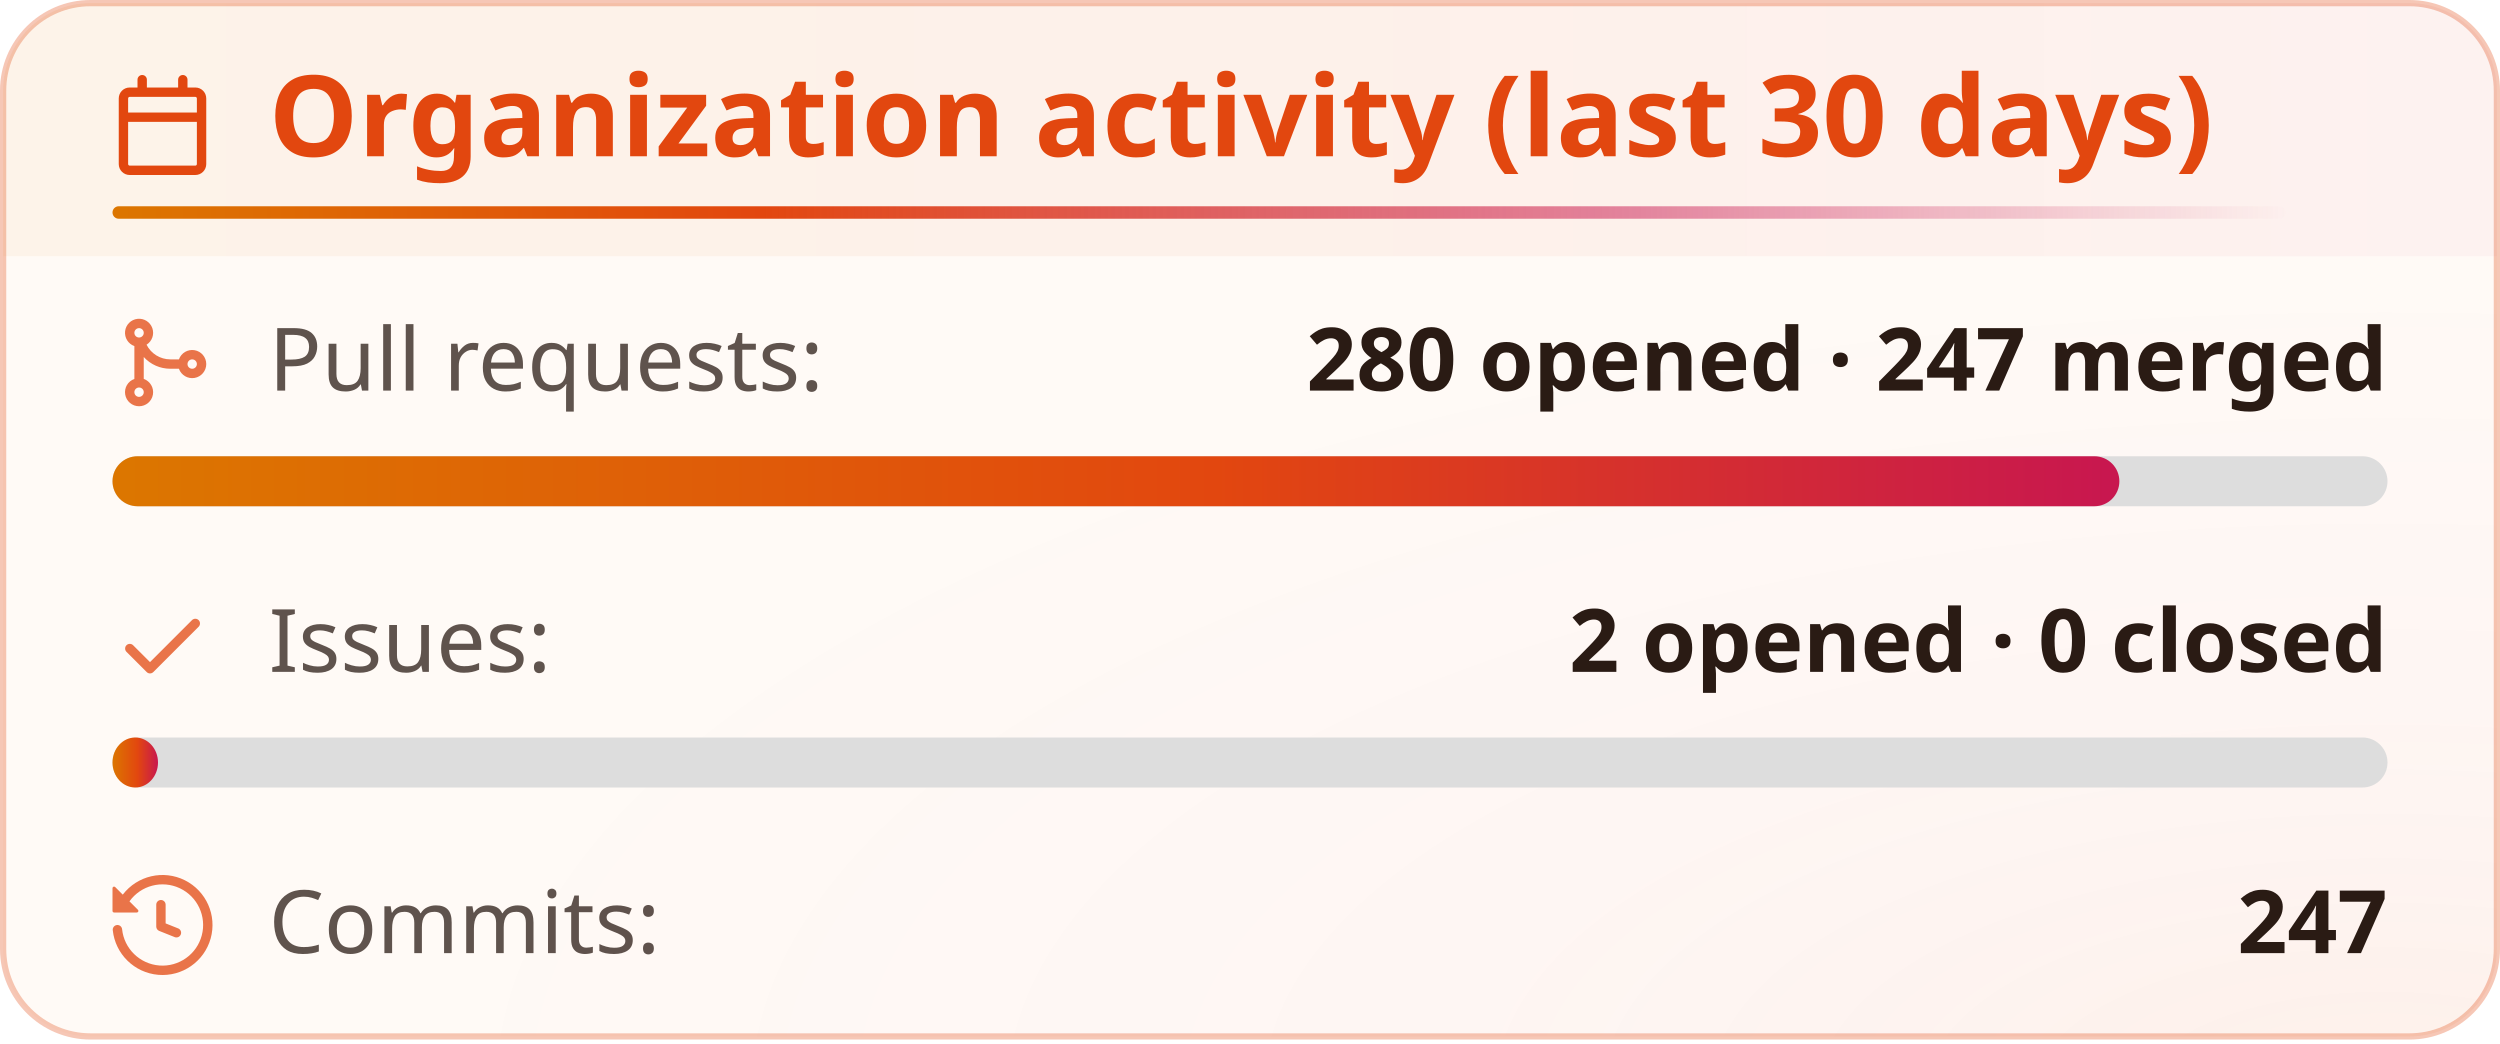
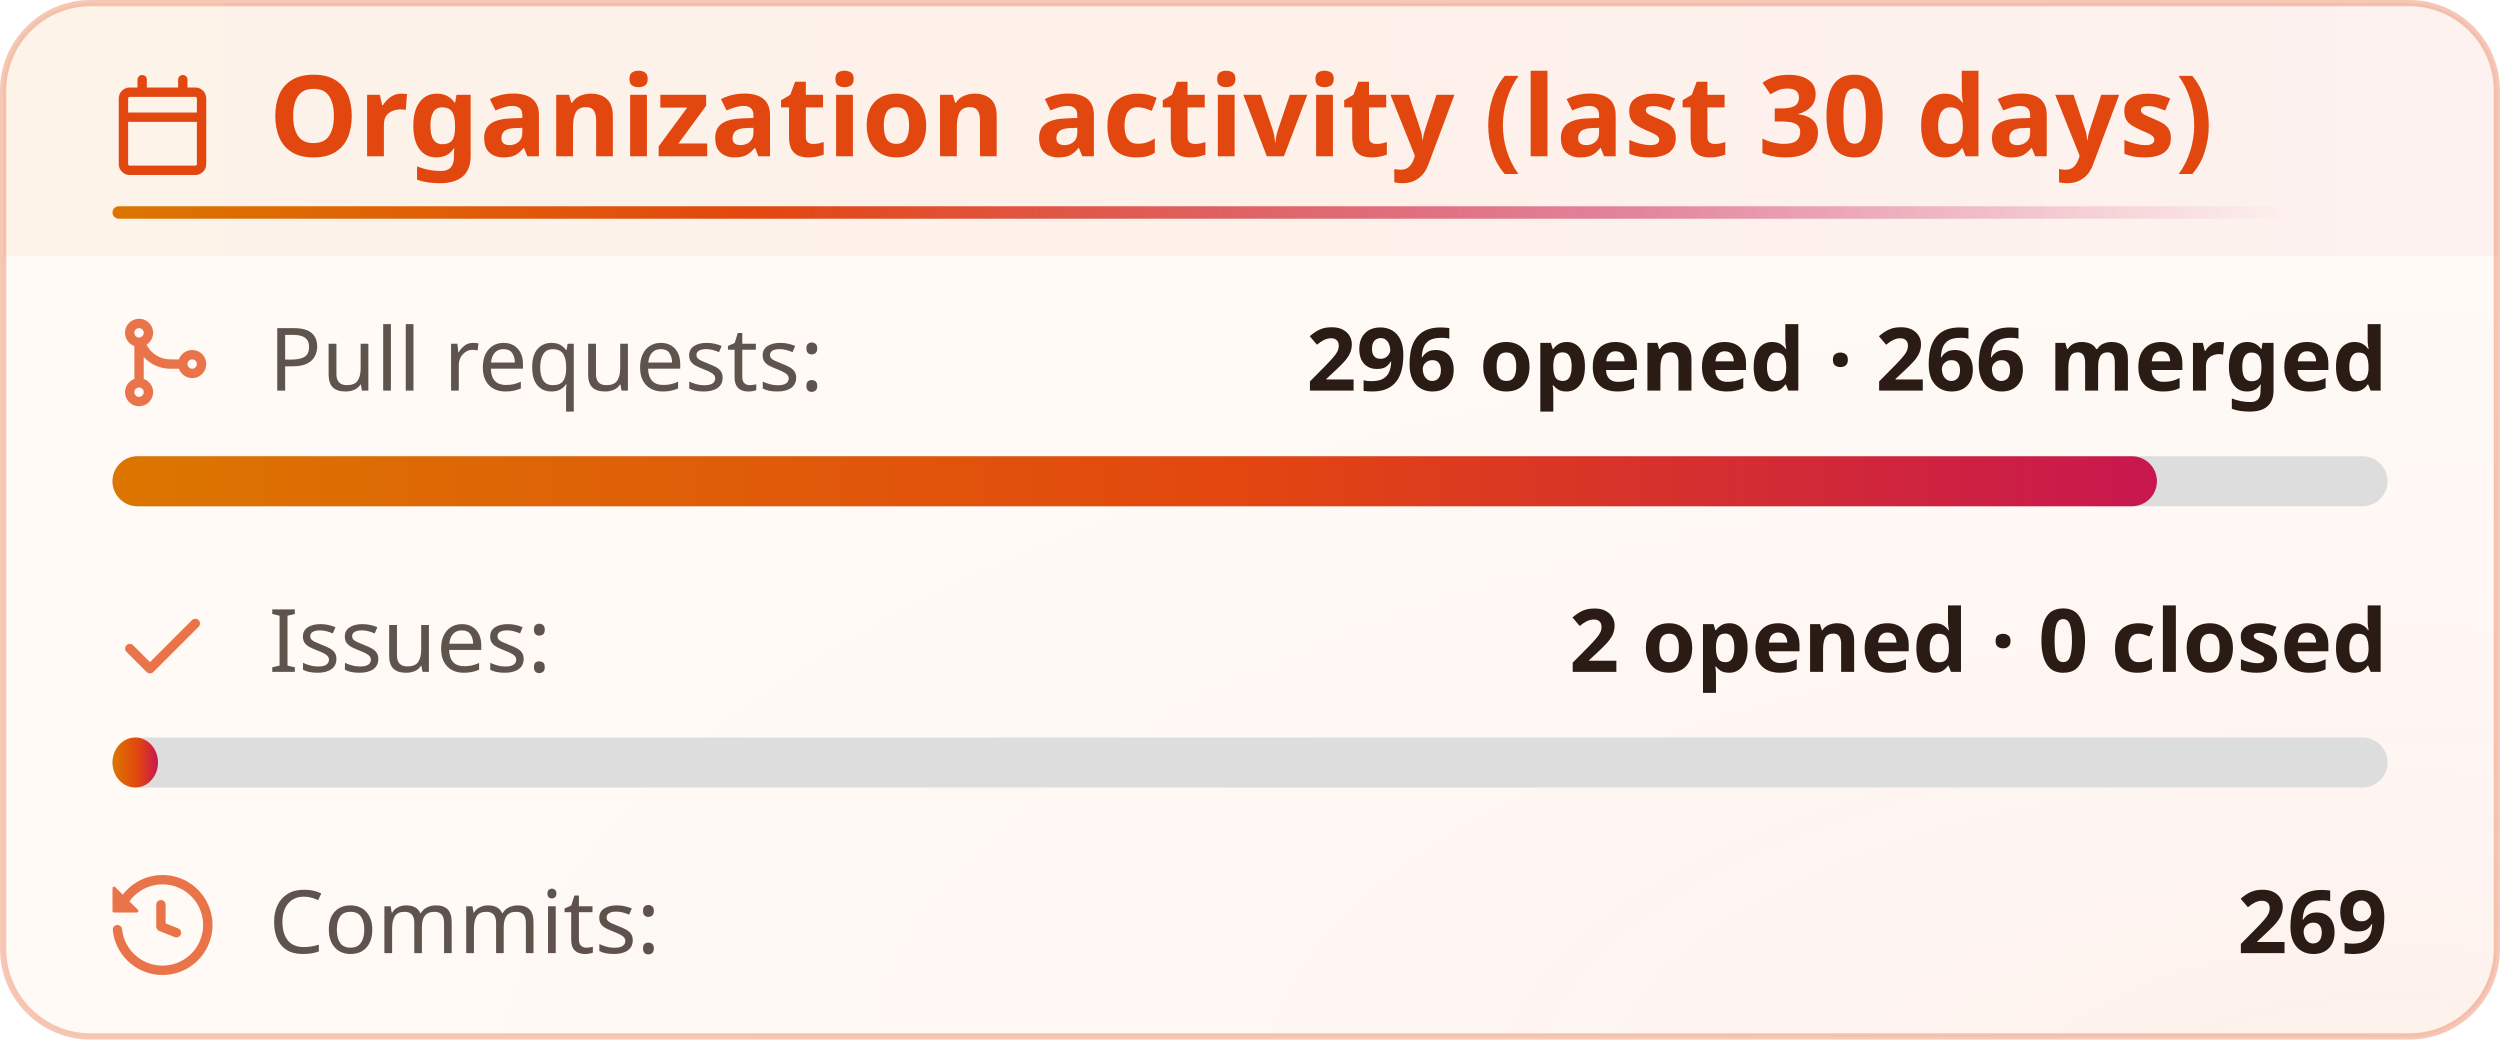
<svg xmlns="http://www.w3.org/2000/svg" width="400" height="167" viewBox="0 0 400 167" fill="none" role="img" aria-labelledby="title-id desc-id">
  <style>
    .header {
      font: 600 18px 'Segoe UI', Ubuntu, "Helvetica Neue", Sans-Serif;
      fill: #e2470f;
      animation: fadeInAnimation 0.8s ease-in-out backwards;
    }
    /* The icon reads against the title rather than with it, so it keeps its own color. */
    .title-icon {
      fill: #e2470f;
      animation: fadeInAnimation 0.8s ease-in-out backwards;
    }
    .title-accent {
      transform-box: fill-box;
      transform-origin: left center;
      animation: trailAnimation 0.9s cubic-bezier(0.2, 0.7, 0.2, 1) 0.2s backwards;
    }
    @supports(-moz-appearance: auto) {
      /* Selector detects Firefox */
      .header {
        font-size: 15.5px;
      }
    }
    .stat {
      font: 400 14px 'Segoe UI', Ubuntu, "Helvetica Neue", Sans-Serif;
      fill: #2a1b14;
      font-variant-numeric: tabular-nums;
    }
    .stagger {
      animation: fadeInAnimation 0.3s ease-in-out backwards;
    }
    .not_bold {
      font-weight: 400;
      opacity: 0.75;
    }
    .bold {
      font-weight: 600;
    }
    .icon {
      fill: #e2470f;
      opacity: 0.75;
      display: block;
    }
    @keyframes growWidthAnimation {
      from {
        width: 0;
      }
      to {
        width: 100%;
      }
    }
    .lang-progress {
      animation: growWidthAnimation 0.6s ease-in-out backwards;
      fill: url(#heat);
    }
    .progress-background {
      fill: #ddd;
    }
    /* Animations */
    @keyframes scaleInAnimation {
      from {
        transform: translate(-5px, 5px) scale(0);
      }
      to {
        transform: translate(-5px, 5px) scale(1);
      }
    }
    @keyframes fadeInAnimation {
      from {
        opacity: 0;
      }
      to {
        opacity: 1;
      }
    }
    @keyframes trailAnimation {
      from {
        transform: scaleX(0);
      }
    }
    @media (prefers-reduced-motion: reduce) {
      * {
        animation-duration: 0s !important;
        animation-delay: 0s !important;
      }
    }
  </style>
  <defs>
    <linearGradient id="heat" x1="0" y1="0" x2="1" y2="0">
      <stop offset="0" class="heat-0" stop-color="#dc7600" />
      <stop offset="0.55" class="heat-1" stop-color="#e2470f" />
      <stop offset="1" class="heat-2" stop-color="#c8174f" />
    </linearGradient>
    <linearGradient id="heat-trail" x1="0" y1="0" x2="1" y2="0">
      <stop offset="0" class="heat-0" stop-color="#dc7600" />
      <stop offset="0.3" class="heat-1" stop-color="#e2470f" />
      <stop offset="0.7" class="heat-2" stop-color="#c8174f" stop-opacity="0.5" />
      <stop offset="1" class="heat-2" stop-color="#c8174f" stop-opacity="0" />
    </linearGradient>
    <linearGradient id="heat-band" x1="0" y1="0" x2="1" y2="0">
      <stop offset="0" class="band-0" stop-color="#dc7600" stop-opacity="0.05" />
      <stop offset="0.55" class="band-1" stop-color="#e2470f" stop-opacity="0.05" />
      <stop offset="1" class="band-2" stop-color="#c8174f" stop-opacity="0.035" />
    </linearGradient>
    <radialGradient id="heat-glow" cx="0.95" cy="1.05" r="0.8">
      <stop offset="0" class="glow-core" stop-color="#e2470f" stop-opacity="0.05" />
      <stop offset="0.45" class="glow-edge" stop-color="#c8174f" stop-opacity="0.017" />
      <stop offset="1" class="heat-2" stop-color="#c8174f" stop-opacity="0" />
    </radialGradient>
  </defs>
  <rect data-testid="card-bg" class="card-bg" x="0.5" y="0.5" rx="14" height="99%" width="399" stroke="#e2470f4d" fill="#fffaf6" stroke-opacity="1" />
  <rect data-testid="card-glow" x="0.5" y="0.5" rx="14" height="99%" width="399" fill="url(#heat-glow)" />
  <path data-testid="title-band" d="M0.5 14.5a14 14 0 0 1 14 -14h371a14 14 0 0 1 14 14v26.5h-399z" fill="url(#heat-band)" />
  <g data-testid="card-title" transform="translate(18, 25)">
    <g>
      <svg class="title-icon" x="0" y="-13" viewBox="0 0 16 16" version="1.1" width="16" height="16">
        <path d="M4.75 0a.75.75 0 0 1 .75.75V2h5V.75a.75.75 0 0 1 1.5 0V2h1.25c.966 0 1.75.784 1.75 1.75v10.5A1.75 1.75 0 0 1 13.25 16H2.75A1.75 1.75 0 0 1 1 14.25V3.75C1 2.784 1.784 2 2.75 2H4V.75A.75.75 0 0 1 4.75 0ZM2.5 7.5v6.75c0 .138.112.25.25.25h10.5a.25.25 0 0 0 .25-.25V7.5Zm10.75-4H2.75a.25.25 0 0 0-.25.25V6h11V3.75a.25.25 0 0 0-.25-.25Z" />
      </svg>
    </g>
    <g transform="translate(25, 0)">
      <text x="0" y="0" class="header" data-testid="header">Organization activity (last 30 days)</text>
    </g>
    <rect data-testid="title-accent" class="title-accent" x="0" y="8" width="347.7" height="2" rx="1" fill="url(#heat-trail)" />
  </g>
  <g data-testid="main-card-body" transform="translate(0, 50)">
    <g>
      <g data-testid="prs-flow">
        <g class="stagger" style="animation-delay: 120ms" transform="translate(18, 0)">
          <svg data-testid="icon" class="icon" viewBox="0 0 16 16" version="1.1" width="16" height="16">
            <path fill-rule="evenodd" d="M5.45 5.154A4.25 4.25 0 0 0 9.25 7.5h1.378a2.251 2.251 0 1 1 0 1.5H9.25A5.734 5.734 0 0 1 5 7.123v3.505a2.25 2.25 0 1 1-1.5 0V5.372a2.25 2.25 0 1 1 1.95-.218ZM4.25 13.5a.75.75 0 1 0 0-1.5.75.75 0 0 0 0 1.5Zm8.5-4.5a.75.75 0 1 0 0-1.5.75.75 0 0 0 0 1.5ZM5 3.25a.75.75 0 1 0 0 .005V3.25Z" />
          </svg>
          <text class="stat not_bold" x="25" y="12.5">Pull requests:</text>
-           <text class="stat bold" x="364" text-anchor="end" y="12.5" data-testid="prs">280 opened · 247 merged</text>
+           <text class="stat bold" x="364" text-anchor="end" y="12.5" data-testid="prs">296 opened · 266 merged</text>
        </g>
        <svg width="364" x="18" y="23">
          <rect data-testid="progress-background" class="progress-background" rx="4" ry="4" x="0" y="0" width="364" height="8" />
-           <svg data-testid="lang-progress" width="88.214%">
+           <svg data-testid="lang-progress" width="89.865%">
            <rect width="100%" height="8" rx="4" ry="4" x="0" y="0" class="lang-progress" style="animation-delay: 420ms;" />
          </svg>
        </svg>
      </g>
    </g>
    <g transform="translate(0, 45)">
      <g data-testid="issues-flow">
        <g class="stagger" style="animation-delay: 160ms" transform="translate(18, 0)">
          <svg data-testid="icon" class="icon" viewBox="0 0 16 16" version="1.1" width="16" height="16">
            <path fill-rule="evenodd" d="M13.78 4.22a.75.75 0 0 1 0 1.06l-7.25 7.25a.75.75 0 0 1-1.06 0L2.22 9.28a.751.751 0 0 1 .018-1.042.751.751 0 0 1 1.042-.018L6 10.94l6.72-6.72a.75.75 0 0 1 1.06 0Z" />
          </svg>
          <text class="stat not_bold" x="25" y="12.5">Issues:</text>
          <text class="stat bold" x="364" text-anchor="end" y="12.5" data-testid="issues">2 opened · 0 closed</text>
        </g>
        <svg width="364" x="18" y="23">
          <rect data-testid="progress-background" class="progress-background" rx="4" ry="4" x="0" y="0" width="364" height="8" />
          <svg data-testid="lang-progress" width="2%">
            <rect width="100%" height="8" rx="4" ry="4" x="0" y="0" class="lang-progress" style="animation-delay: 460ms;" />
          </svg>
        </svg>
      </g>
    </g>
    <g transform="translate(0, 90)">
      <g class="stagger" style="animation-delay: 200ms" transform="translate(18, 0)">
        <svg data-testid="icon" class="icon" viewBox="0 0 16 16" version="1.1" width="16" height="16">
          <path fill-rule="evenodd" d="M1.643 3.143L.427 1.927A.25.25 0 000 2.104V5.75c0 .138.112.25.25.25h3.646a.25.25 0 00.177-.427L2.715 4.215a6.5 6.5 0 11-1.18 4.458.75.75 0 10-1.493.154 8.001 8.001 0 101.6-5.684zM7.75 4a.75.75 0 01.75.75v2.992l2.028.812a.75.75 0 01-.557 1.392l-2.5-1A.75.75 0 017 8.25v-3.5A.75.75 0 017.75 4z" />
        </svg>
        <text class="stat not_bold" x="25" y="12.5">Commits:</text>
-         <text class="stat bold" x="364" text-anchor="end" y="12.5" data-testid="commits">247</text>
+         <text class="stat bold" x="364" text-anchor="end" y="12.5" data-testid="commits">269</text>
      </g>
    </g>
  </g>
</svg>
